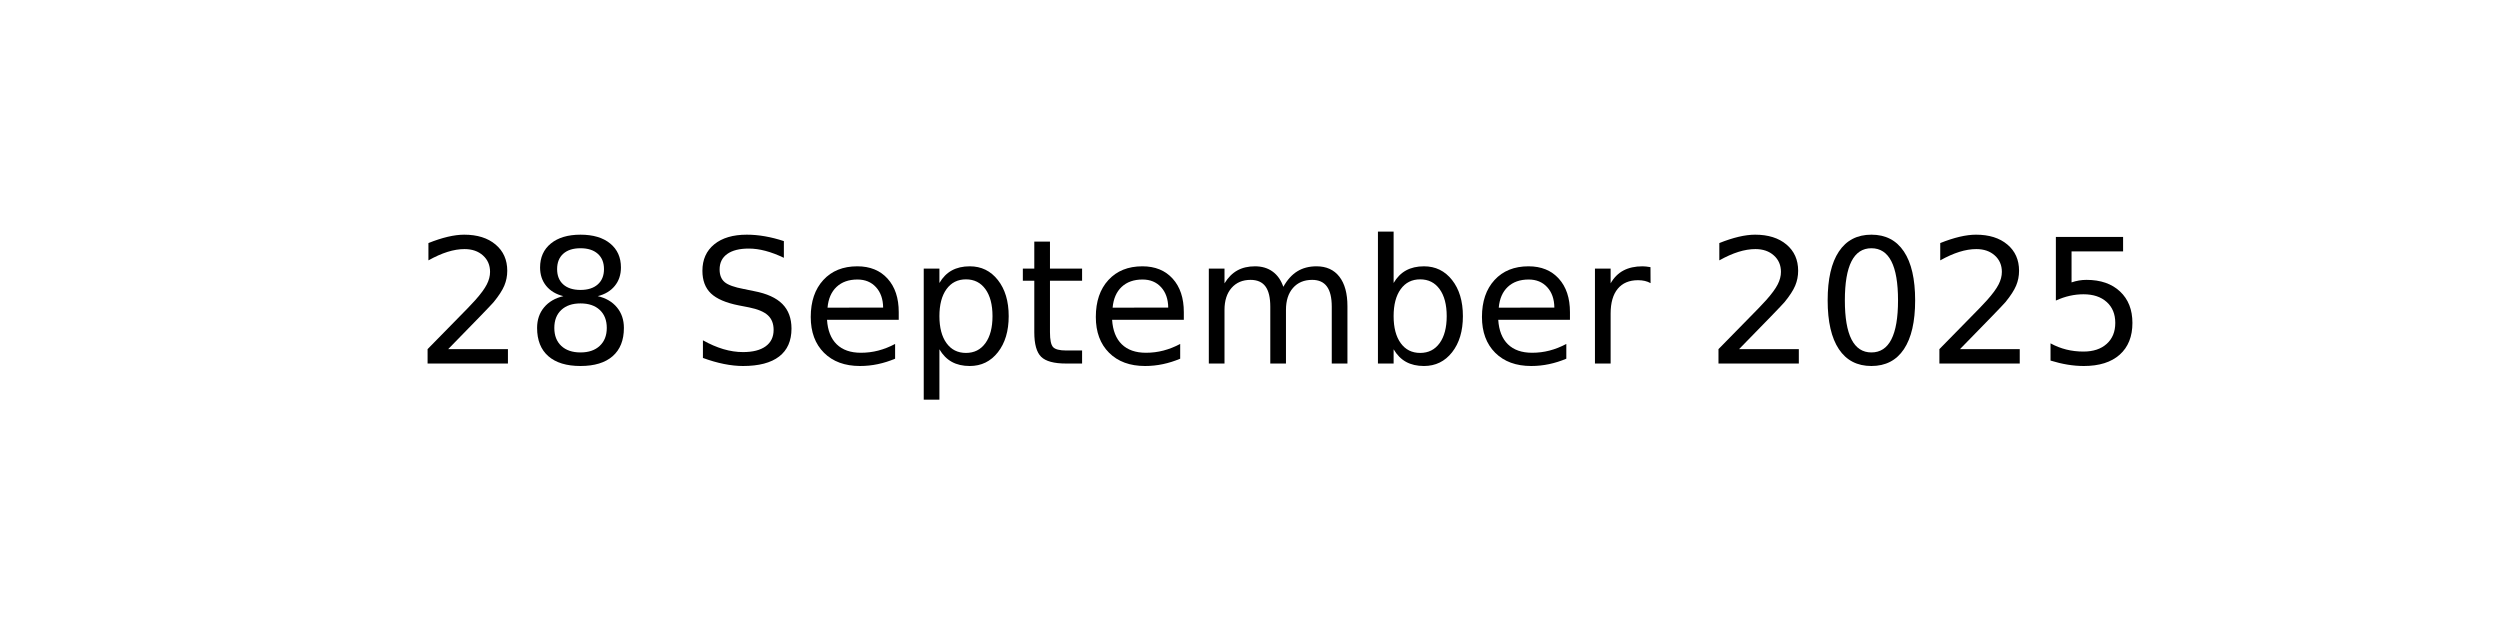
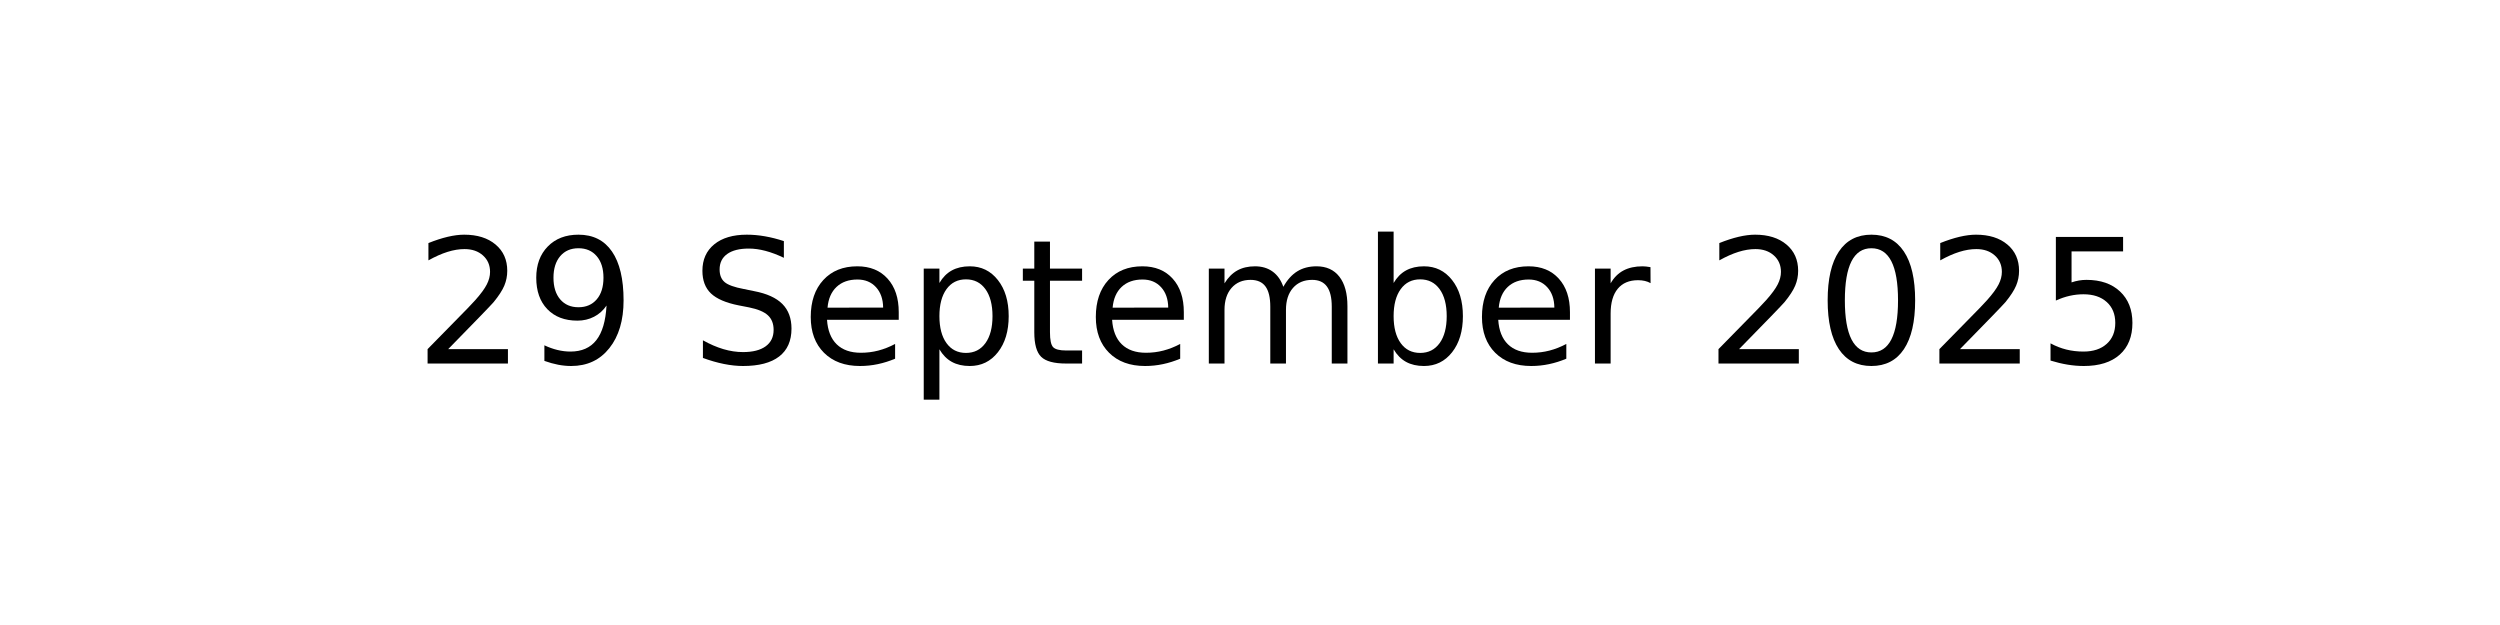
<svg xmlns="http://www.w3.org/2000/svg" xmlns:xlink="http://www.w3.org/1999/xlink" width="144pt" height="36pt" viewBox="0 0 144 36" version="1.1">
  <defs>
    <style type="text/css">*{stroke-linejoin: round; stroke-linecap: butt}</style>
  </defs>
  <g id="figure_1">
    <g id="axes_1">
      <g id="text_1">
        <g transform="translate(23.89609 20.93937) scale(0.1 -0.1)">
          <defs>
            <path id="DejaVuSans-32" d="M 1228 531  L 3431 531  L 3431 0  L 469 0  L 469 531  Q 828 903 1448 1529  Q 2069 2156 2228 2338  Q 2531 2678 2651 2914  Q 2772 3150 2772 3378  Q 2772 3750 2511 3984  Q 2250 4219 1831 4219  Q 1534 4219 1204 4116  Q 875 4013 500 3803  L 500 4441  Q 881 4594 1212 4672  Q 1544 4750 1819 4750  Q 2544 4750 2975 4387  Q 3406 4025 3406 3419  Q 3406 3131 3298 2873  Q 3191 2616 2906 2266  Q 2828 2175 2409 1742  Q 1991 1309 1228 531  z " transform="scale(0.015625)" />
-             <path id="DejaVuSans-38" d="M 2034 2216  Q 1584 2216 1326 1975  Q 1069 1734 1069 1313  Q 1069 891 1326 650  Q 1584 409 2034 409  Q 2484 409 2743 651  Q 3003 894 3003 1313  Q 3003 1734 2745 1975  Q 2488 2216 2034 2216  z M 1403 2484  Q 997 2584 770 2862  Q 544 3141 544 3541  Q 544 4100 942 4425  Q 1341 4750 2034 4750  Q 2731 4750 3128 4425  Q 3525 4100 3525 3541  Q 3525 3141 3298 2862  Q 3072 2584 2669 2484  Q 3125 2378 3379 2068  Q 3634 1759 3634 1313  Q 3634 634 3220 271  Q 2806 -91 2034 -91  Q 1263 -91 848 271  Q 434 634 434 1313  Q 434 1759 690 2068  Q 947 2378 1403 2484  z M 1172 3481  Q 1172 3119 1398 2916  Q 1625 2713 2034 2713  Q 2441 2713 2670 2916  Q 2900 3119 2900 3481  Q 2900 3844 2670 4047  Q 2441 4250 2034 4250  Q 1625 4250 1398 4047  Q 1172 3844 1172 3481  z " transform="scale(0.015625)" />
+             <path id="DejaVuSans-39" d="M 703 97  L 703 672  Q 941 559 1184 500  Q 1428 441 1663 441  Q 2288 441 2617 861  Q 2947 1281 2994 2138  Q 2813 1869 2534 1725  Q 2256 1581 1919 1581  Q 1219 1581 811 2004  Q 403 2428 403 3163  Q 403 3881 828 4315  Q 1253 4750 1959 4750  Q 2769 4750 3195 4129  Q 3622 3509 3622 2328  Q 3622 1225 3098 567  Q 2575 -91 1691 -91  Q 1453 -91 1209 -44  Q 966 3 703 97  z M 1959 2075  Q 2384 2075 2632 2365  Q 2881 2656 2881 3163  Q 2881 3666 2632 3958  Q 2384 4250 1959 4250  Q 1534 4250 1286 3958  Q 1038 3666 1038 3163  Q 1038 2656 1286 2365  Q 1534 2075 1959 2075  z " transform="scale(0.015625)" />
            <path id="DejaVuSans-20" transform="scale(0.015625)" />
            <path id="DejaVuSans-53" d="M 3425 4513  L 3425 3897  Q 3066 4069 2747 4153  Q 2428 4238 2131 4238  Q 1616 4238 1336 4038  Q 1056 3838 1056 3469  Q 1056 3159 1242 3001  Q 1428 2844 1947 2747  L 2328 2669  Q 3034 2534 3370 2195  Q 3706 1856 3706 1288  Q 3706 609 3251 259  Q 2797 -91 1919 -91  Q 1588 -91 1214 -16  Q 841 59 441 206  L 441 856  Q 825 641 1194 531  Q 1563 422 1919 422  Q 2459 422 2753 634  Q 3047 847 3047 1241  Q 3047 1584 2836 1778  Q 2625 1972 2144 2069  L 1759 2144  Q 1053 2284 737 2584  Q 422 2884 422 3419  Q 422 4038 858 4394  Q 1294 4750 2059 4750  Q 2388 4750 2728 4690  Q 3069 4631 3425 4513  z " transform="scale(0.015625)" />
            <path id="DejaVuSans-65" d="M 3597 1894  L 3597 1613  L 953 1613  Q 991 1019 1311 708  Q 1631 397 2203 397  Q 2534 397 2845 478  Q 3156 559 3463 722  L 3463 178  Q 3153 47 2828 -22  Q 2503 -91 2169 -91  Q 1331 -91 842 396  Q 353 884 353 1716  Q 353 2575 817 3079  Q 1281 3584 2069 3584  Q 2775 3584 3186 3129  Q 3597 2675 3597 1894  z M 3022 2063  Q 3016 2534 2758 2815  Q 2500 3097 2075 3097  Q 1594 3097 1305 2825  Q 1016 2553 972 2059  L 3022 2063  z " transform="scale(0.015625)" />
            <path id="DejaVuSans-70" d="M 1159 525  L 1159 -1331  L 581 -1331  L 581 3500  L 1159 3500  L 1159 2969  Q 1341 3281 1617 3432  Q 1894 3584 2278 3584  Q 2916 3584 3314 3078  Q 3713 2572 3713 1747  Q 3713 922 3314 415  Q 2916 -91 2278 -91  Q 1894 -91 1617 61  Q 1341 213 1159 525  z M 3116 1747  Q 3116 2381 2855 2742  Q 2594 3103 2138 3103  Q 1681 3103 1420 2742  Q 1159 2381 1159 1747  Q 1159 1113 1420 752  Q 1681 391 2138 391  Q 2594 391 2855 752  Q 3116 1113 3116 1747  z " transform="scale(0.015625)" />
            <path id="DejaVuSans-74" d="M 1172 4494  L 1172 3500  L 2356 3500  L 2356 3053  L 1172 3053  L 1172 1153  Q 1172 725 1289 603  Q 1406 481 1766 481  L 2356 481  L 2356 0  L 1766 0  Q 1100 0 847 248  Q 594 497 594 1153  L 594 3053  L 172 3053  L 172 3500  L 594 3500  L 594 4494  L 1172 4494  z " transform="scale(0.015625)" />
            <path id="DejaVuSans-6d" d="M 3328 2828  Q 3544 3216 3844 3400  Q 4144 3584 4550 3584  Q 5097 3584 5394 3201  Q 5691 2819 5691 2113  L 5691 0  L 5113 0  L 5113 2094  Q 5113 2597 4934 2840  Q 4756 3084 4391 3084  Q 3944 3084 3684 2787  Q 3425 2491 3425 1978  L 3425 0  L 2847 0  L 2847 2094  Q 2847 2600 2669 2842  Q 2491 3084 2119 3084  Q 1678 3084 1418 2786  Q 1159 2488 1159 1978  L 1159 0  L 581 0  L 581 3500  L 1159 3500  L 1159 2956  Q 1356 3278 1631 3431  Q 1906 3584 2284 3584  Q 2666 3584 2933 3390  Q 3200 3197 3328 2828  z " transform="scale(0.015625)" />
            <path id="DejaVuSans-62" d="M 3116 1747  Q 3116 2381 2855 2742  Q 2594 3103 2138 3103  Q 1681 3103 1420 2742  Q 1159 2381 1159 1747  Q 1159 1113 1420 752  Q 1681 391 2138 391  Q 2594 391 2855 752  Q 3116 1113 3116 1747  z M 1159 2969  Q 1341 3281 1617 3432  Q 1894 3584 2278 3584  Q 2916 3584 3314 3078  Q 3713 2572 3713 1747  Q 3713 922 3314 415  Q 2916 -91 2278 -91  Q 1894 -91 1617 61  Q 1341 213 1159 525  L 1159 0  L 581 0  L 581 4863  L 1159 4863  L 1159 2969  z " transform="scale(0.015625)" />
            <path id="DejaVuSans-72" d="M 2631 2963  Q 2534 3019 2420 3045  Q 2306 3072 2169 3072  Q 1681 3072 1420 2755  Q 1159 2438 1159 1844  L 1159 0  L 581 0  L 581 3500  L 1159 3500  L 1159 2956  Q 1341 3275 1631 3429  Q 1922 3584 2338 3584  Q 2397 3584 2469 3576  Q 2541 3569 2628 3553  L 2631 2963  z " transform="scale(0.015625)" />
            <path id="DejaVuSans-30" d="M 2034 4250  Q 1547 4250 1301 3770  Q 1056 3291 1056 2328  Q 1056 1369 1301 889  Q 1547 409 2034 409  Q 2525 409 2770 889  Q 3016 1369 3016 2328  Q 3016 3291 2770 3770  Q 2525 4250 2034 4250  z M 2034 4750  Q 2819 4750 3233 4129  Q 3647 3509 3647 2328  Q 3647 1150 3233 529  Q 2819 -91 2034 -91  Q 1250 -91 836 529  Q 422 1150 422 2328  Q 422 3509 836 4129  Q 1250 4750 2034 4750  z " transform="scale(0.015625)" />
            <path id="DejaVuSans-35" d="M 691 4666  L 3169 4666  L 3169 4134  L 1269 4134  L 1269 2991  Q 1406 3038 1543 3061  Q 1681 3084 1819 3084  Q 2600 3084 3056 2656  Q 3513 2228 3513 1497  Q 3513 744 3044 326  Q 2575 -91 1722 -91  Q 1428 -91 1123 -41  Q 819 9 494 109  L 494 744  Q 775 591 1075 516  Q 1375 441 1709 441  Q 2250 441 2565 725  Q 2881 1009 2881 1497  Q 2881 1984 2565 2268  Q 2250 2553 1709 2553  Q 1456 2553 1204 2497  Q 953 2441 691 2322  L 691 4666  z " transform="scale(0.015625)" />
          </defs>
          <use xlink:href="#DejaVuSans-32" />
-           <use xlink:href="#DejaVuSans-38" x="63.623" />
+           <use xlink:href="#DejaVuSans-39" x="63.623" />
          <use xlink:href="#DejaVuSans-20" x="127.246" />
          <use xlink:href="#DejaVuSans-53" x="159.033" />
          <use xlink:href="#DejaVuSans-65" x="222.51" />
          <use xlink:href="#DejaVuSans-70" x="284.033" />
          <use xlink:href="#DejaVuSans-74" x="347.51" />
          <use xlink:href="#DejaVuSans-65" x="386.719" />
          <use xlink:href="#DejaVuSans-6d" x="448.242" />
          <use xlink:href="#DejaVuSans-62" x="545.654" />
          <use xlink:href="#DejaVuSans-65" x="609.131" />
          <use xlink:href="#DejaVuSans-72" x="670.654" />
          <use xlink:href="#DejaVuSans-20" x="711.768" />
          <use xlink:href="#DejaVuSans-32" x="743.555" />
          <use xlink:href="#DejaVuSans-30" x="807.178" />
          <use xlink:href="#DejaVuSans-32" x="870.801" />
          <use xlink:href="#DejaVuSans-35" x="934.424" />
        </g>
      </g>
    </g>
  </g>
</svg>
